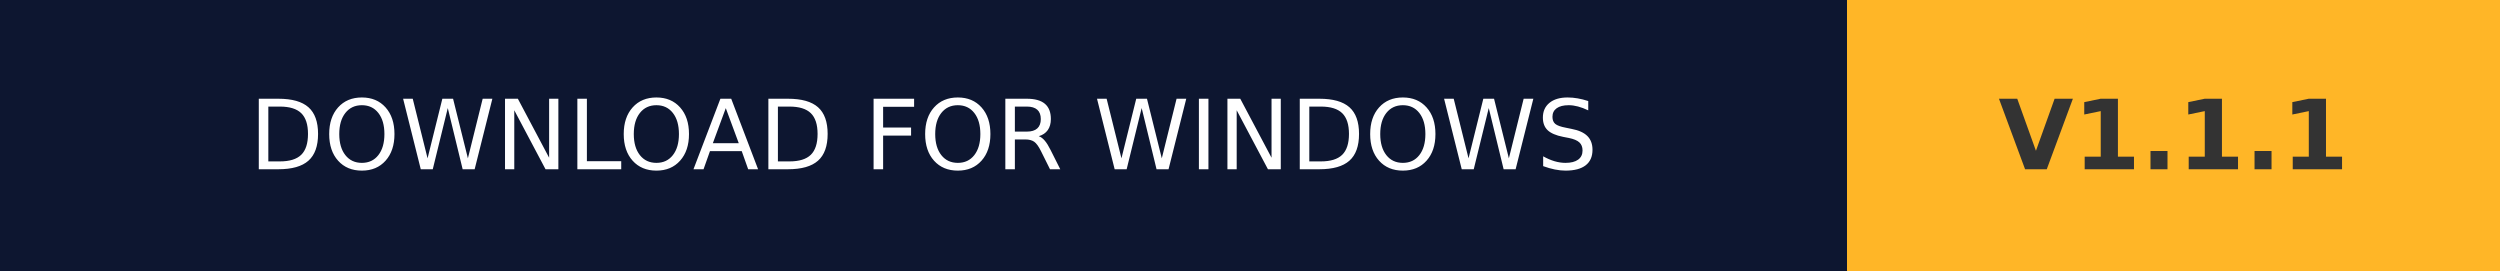
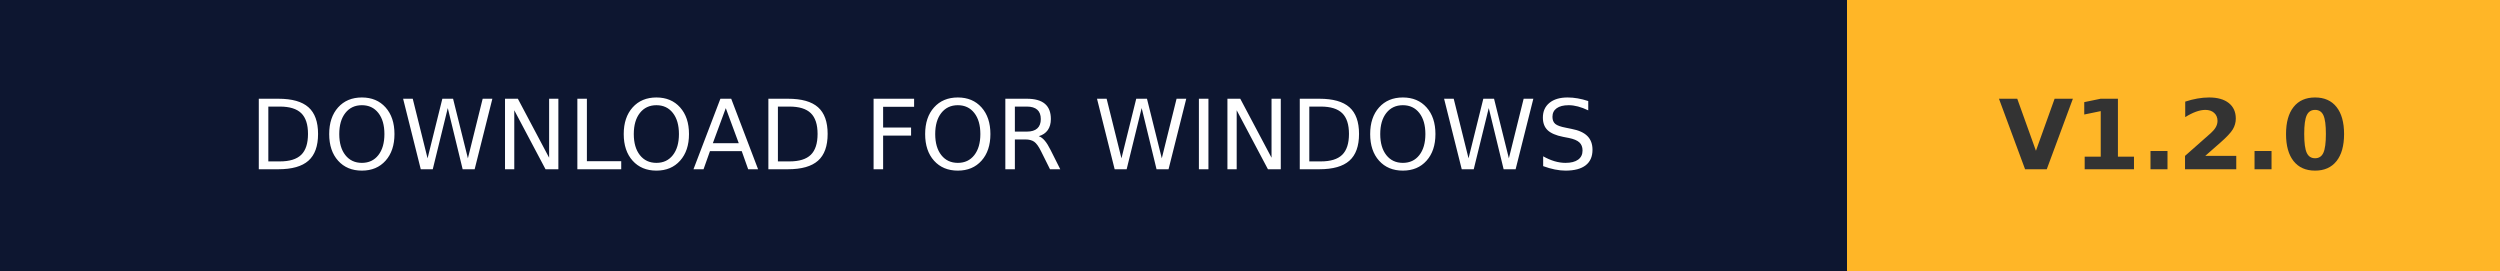
- <svg xmlns="http://www.w3.org/2000/svg" width="258.5" height="28" role="img" aria-label="DOWNLOAD FOR WINDOWS: V1.1.1">
+ <svg xmlns="http://www.w3.org/2000/svg" width="258.5" height="28" role="img" aria-label="DOWNLOAD FOR WINDOWS: V1.2.0">
  <g shape-rendering="crispEdges">
    <rect width="191" height="28" fill="#0d1630" />
    <rect x="191" width="67.5" height="28" fill="#ffb627" />
  </g>
  <g fill="#fff" text-anchor="middle" font-family="Verdana,Geneva,DejaVu Sans,sans-serif" text-rendering="geometricPrecision" font-size="100">
    <text transform="scale(.1)" x="955" y="175" textLength="1670">DOWNLOAD FOR WINDOWS</text>
-     <text transform="scale(.1)" x="2247.5" y="175" textLength="435" font-weight="bold" fill="#333">V1.1.1</text>
+     <text transform="scale(.1)" x="2247.5" y="175" textLength="435" font-weight="bold" fill="#333">V1.2.0</text>
  </g>
</svg>
